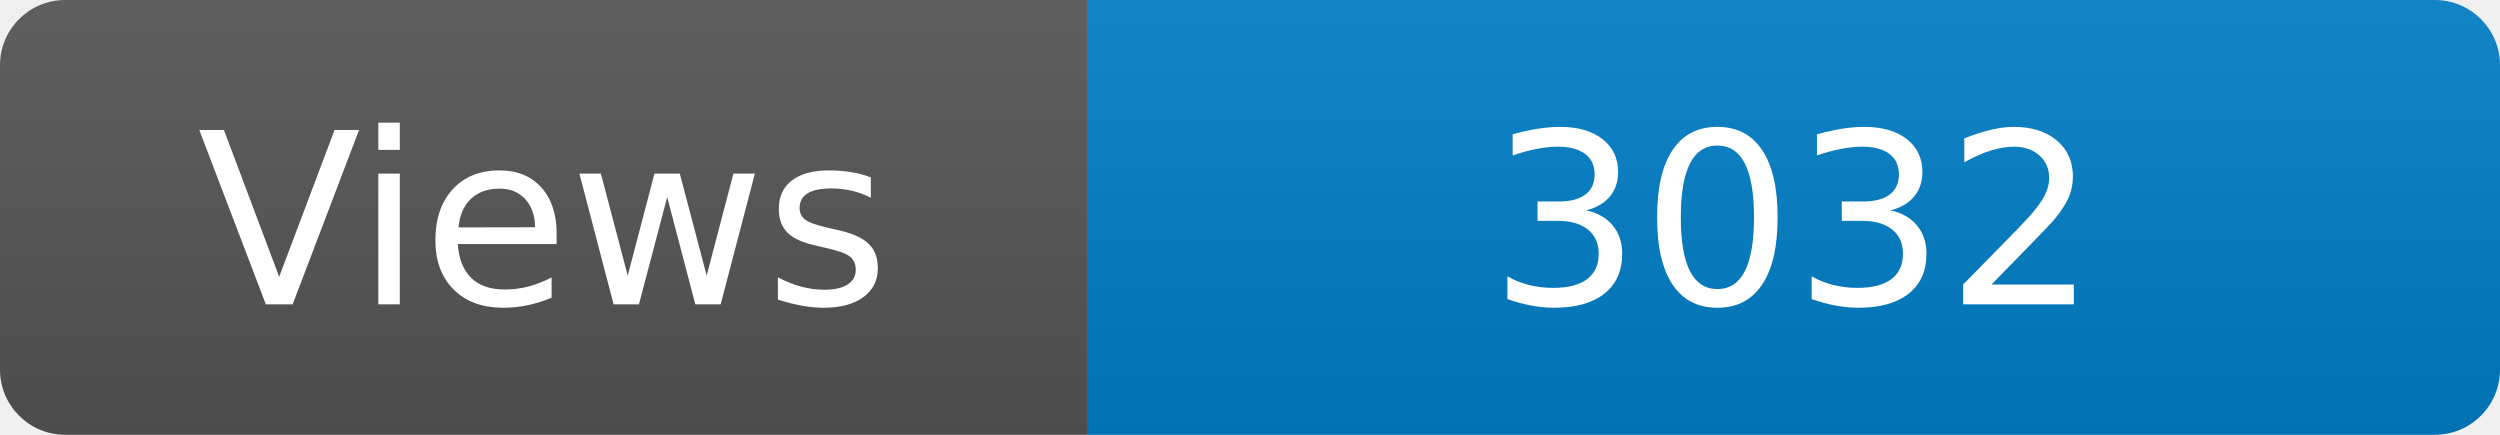
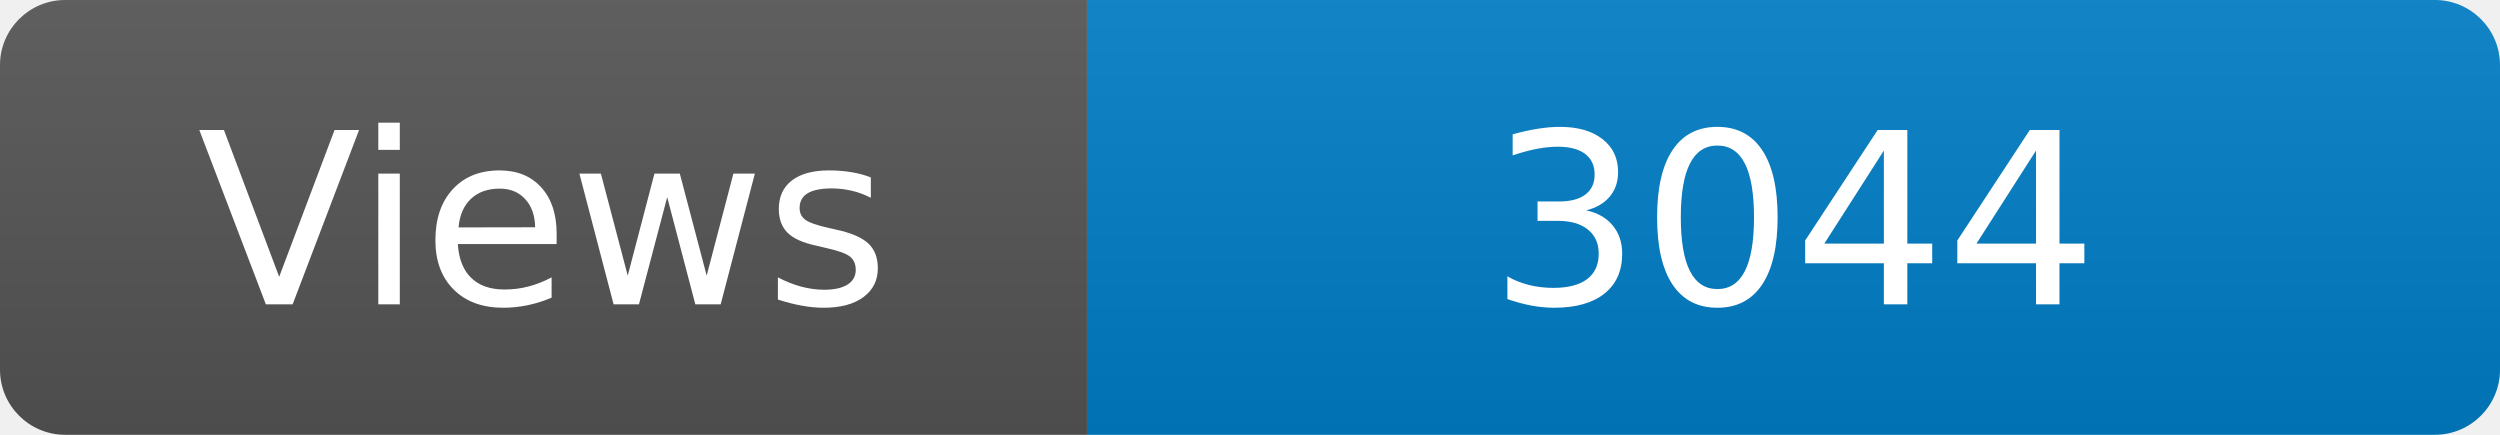
<svg xmlns="http://www.w3.org/2000/svg" width="115" height="20" role="img" aria-label="Maintained?: yes">
  <linearGradient id="s" x2="0" y2="100%">
    <stop offset="0" stop-color="#bbb" stop-opacity=".1" />
    <stop offset="1" stop-opacity=".1" />
  </linearGradient>
  <clipPath id="r">
    <rect width="115" height="20" rx="3" fill="#fff" />
  </clipPath>
  <g clip-path="url(#r)">
    <rect width="50" height="20" fill="#555" />
    <rect x="50" width="160" height="20" fill="#007ec6" />
    <rect width="115" height="20" fill="url(#s)" />
  </g>
  <g fill="#fff" text-anchor="middle" font-family="Verdana,Geneva,DejaVu Sans,sans-serif" font-size="110">
    <text x="250" y="140" transform="scale(.1)" fill="#fff">Views</text>
-     <text x="825" y="140" transform="scale(.1)" fill="#fff">3032</text>
+     <text x="825" y="140" transform="scale(.1)" fill="#fff">3044</text>
  </g>
</svg>
